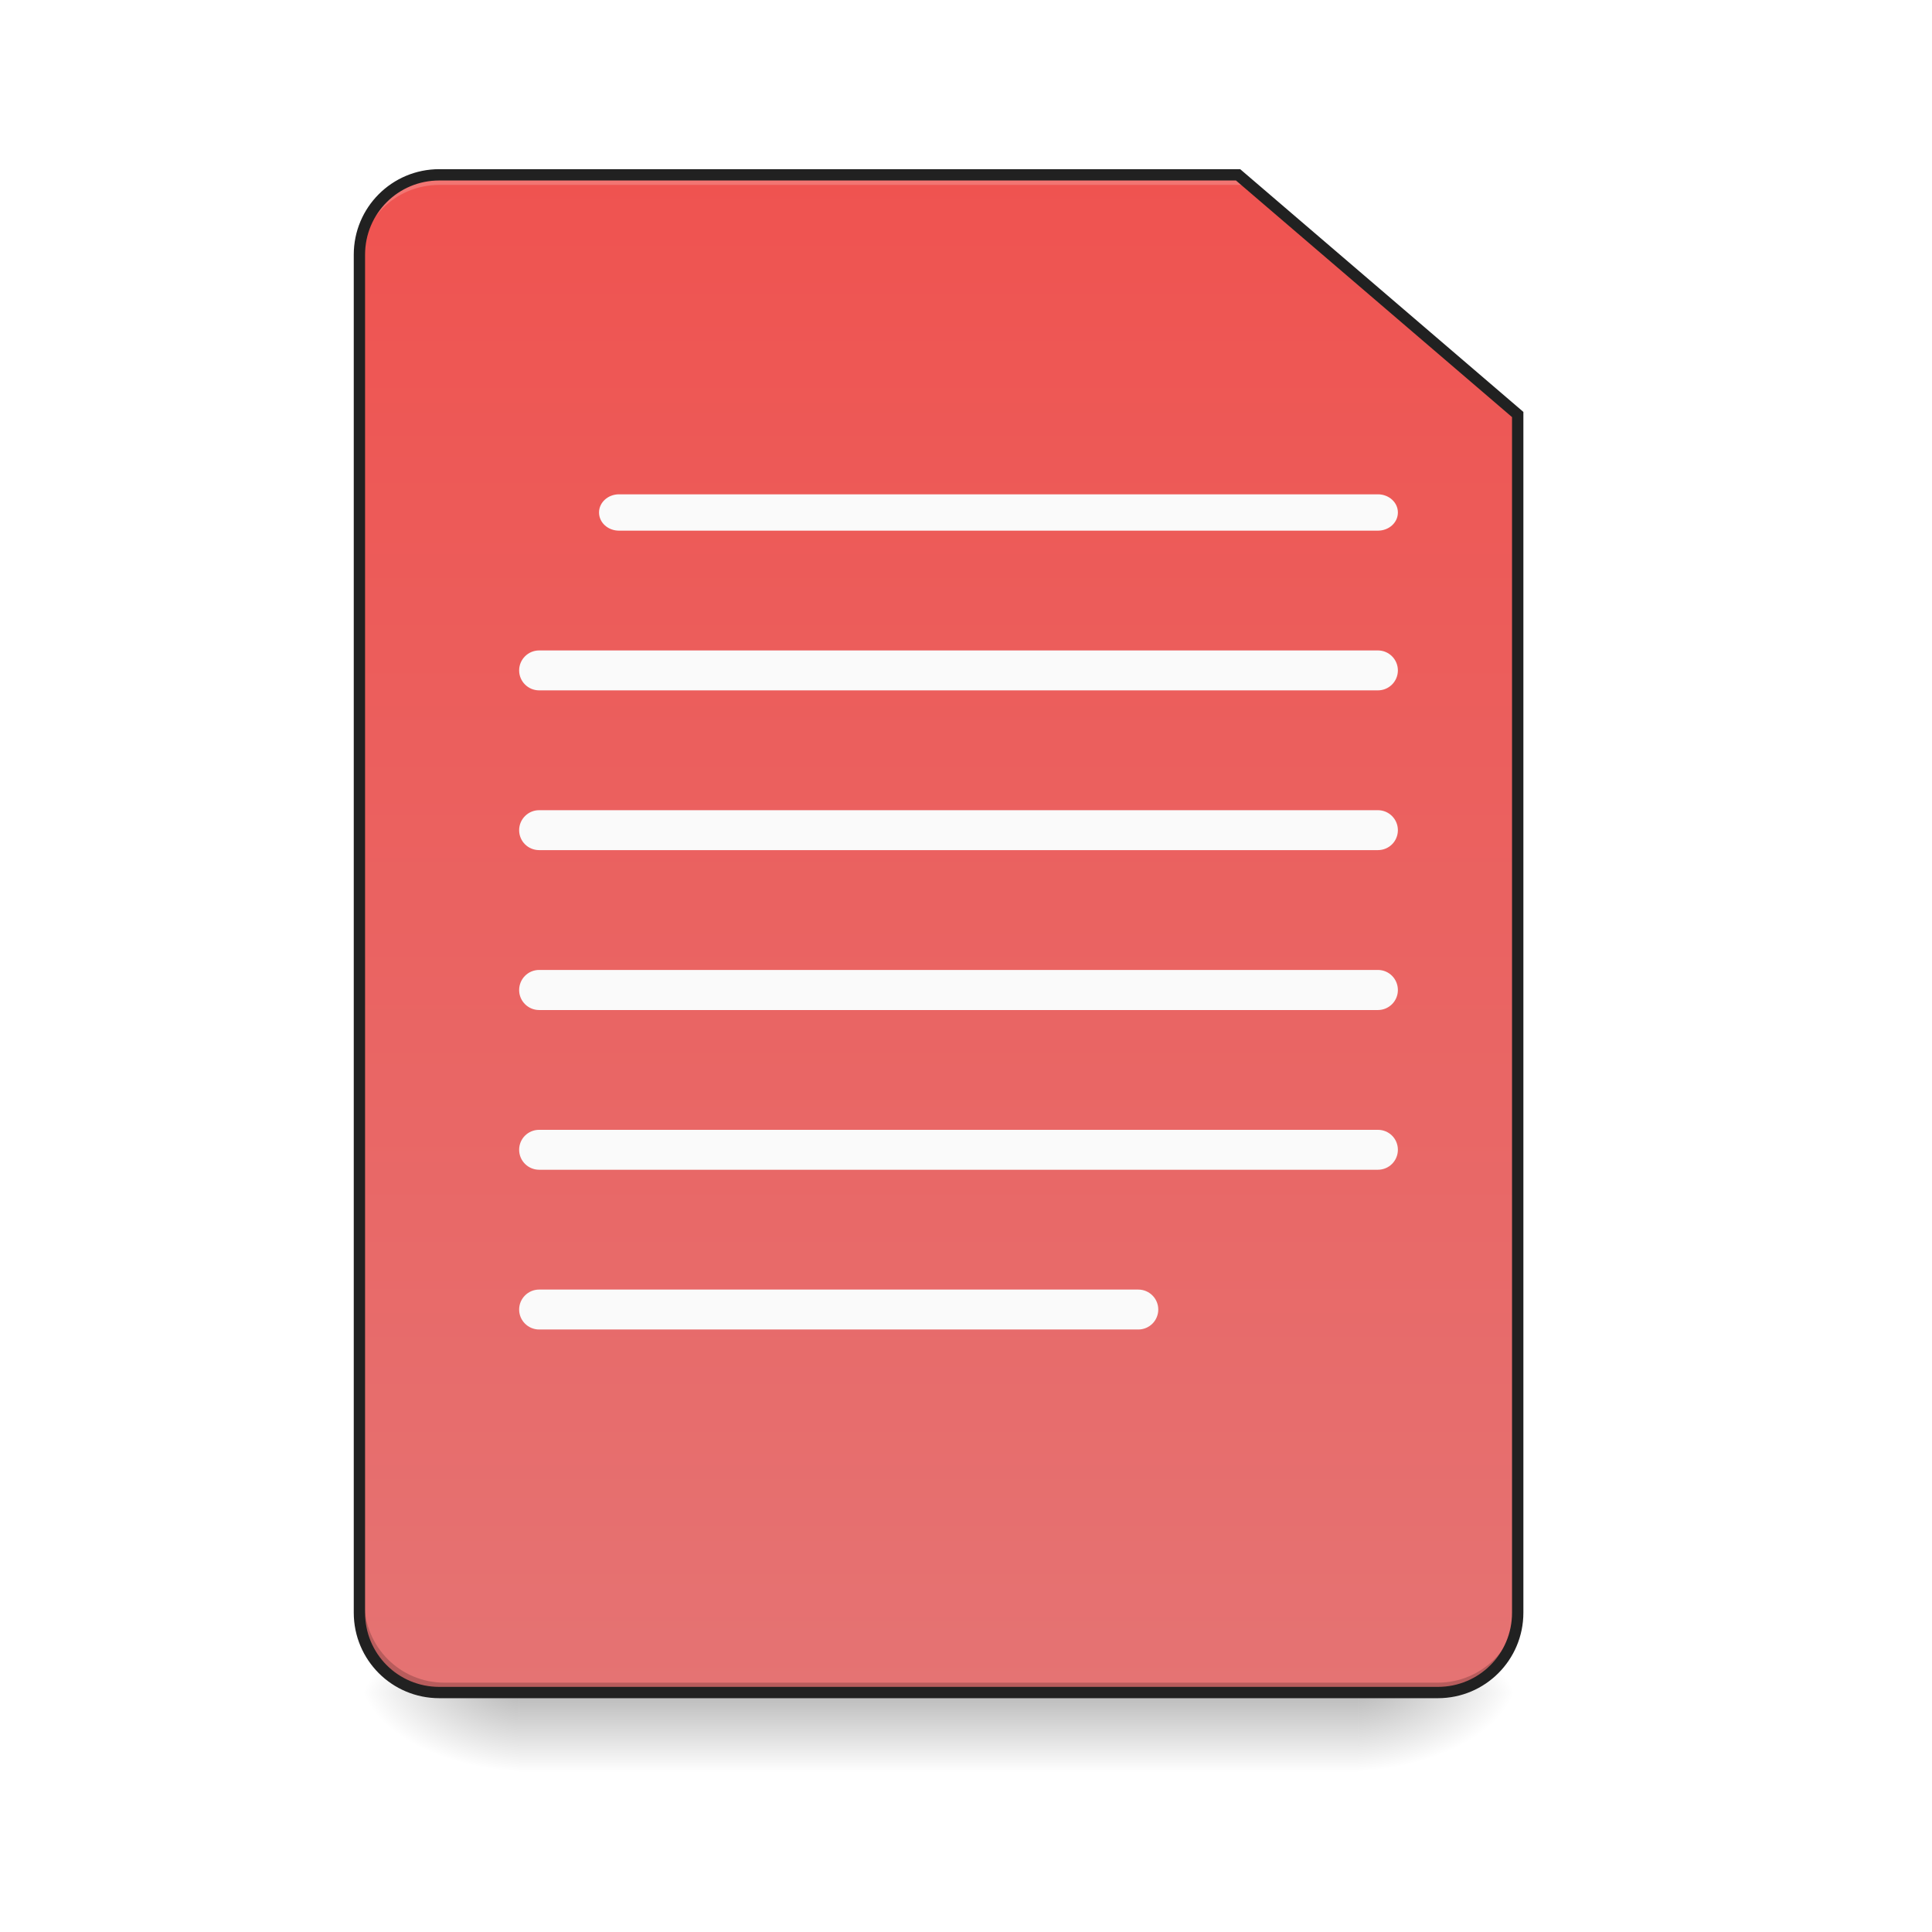
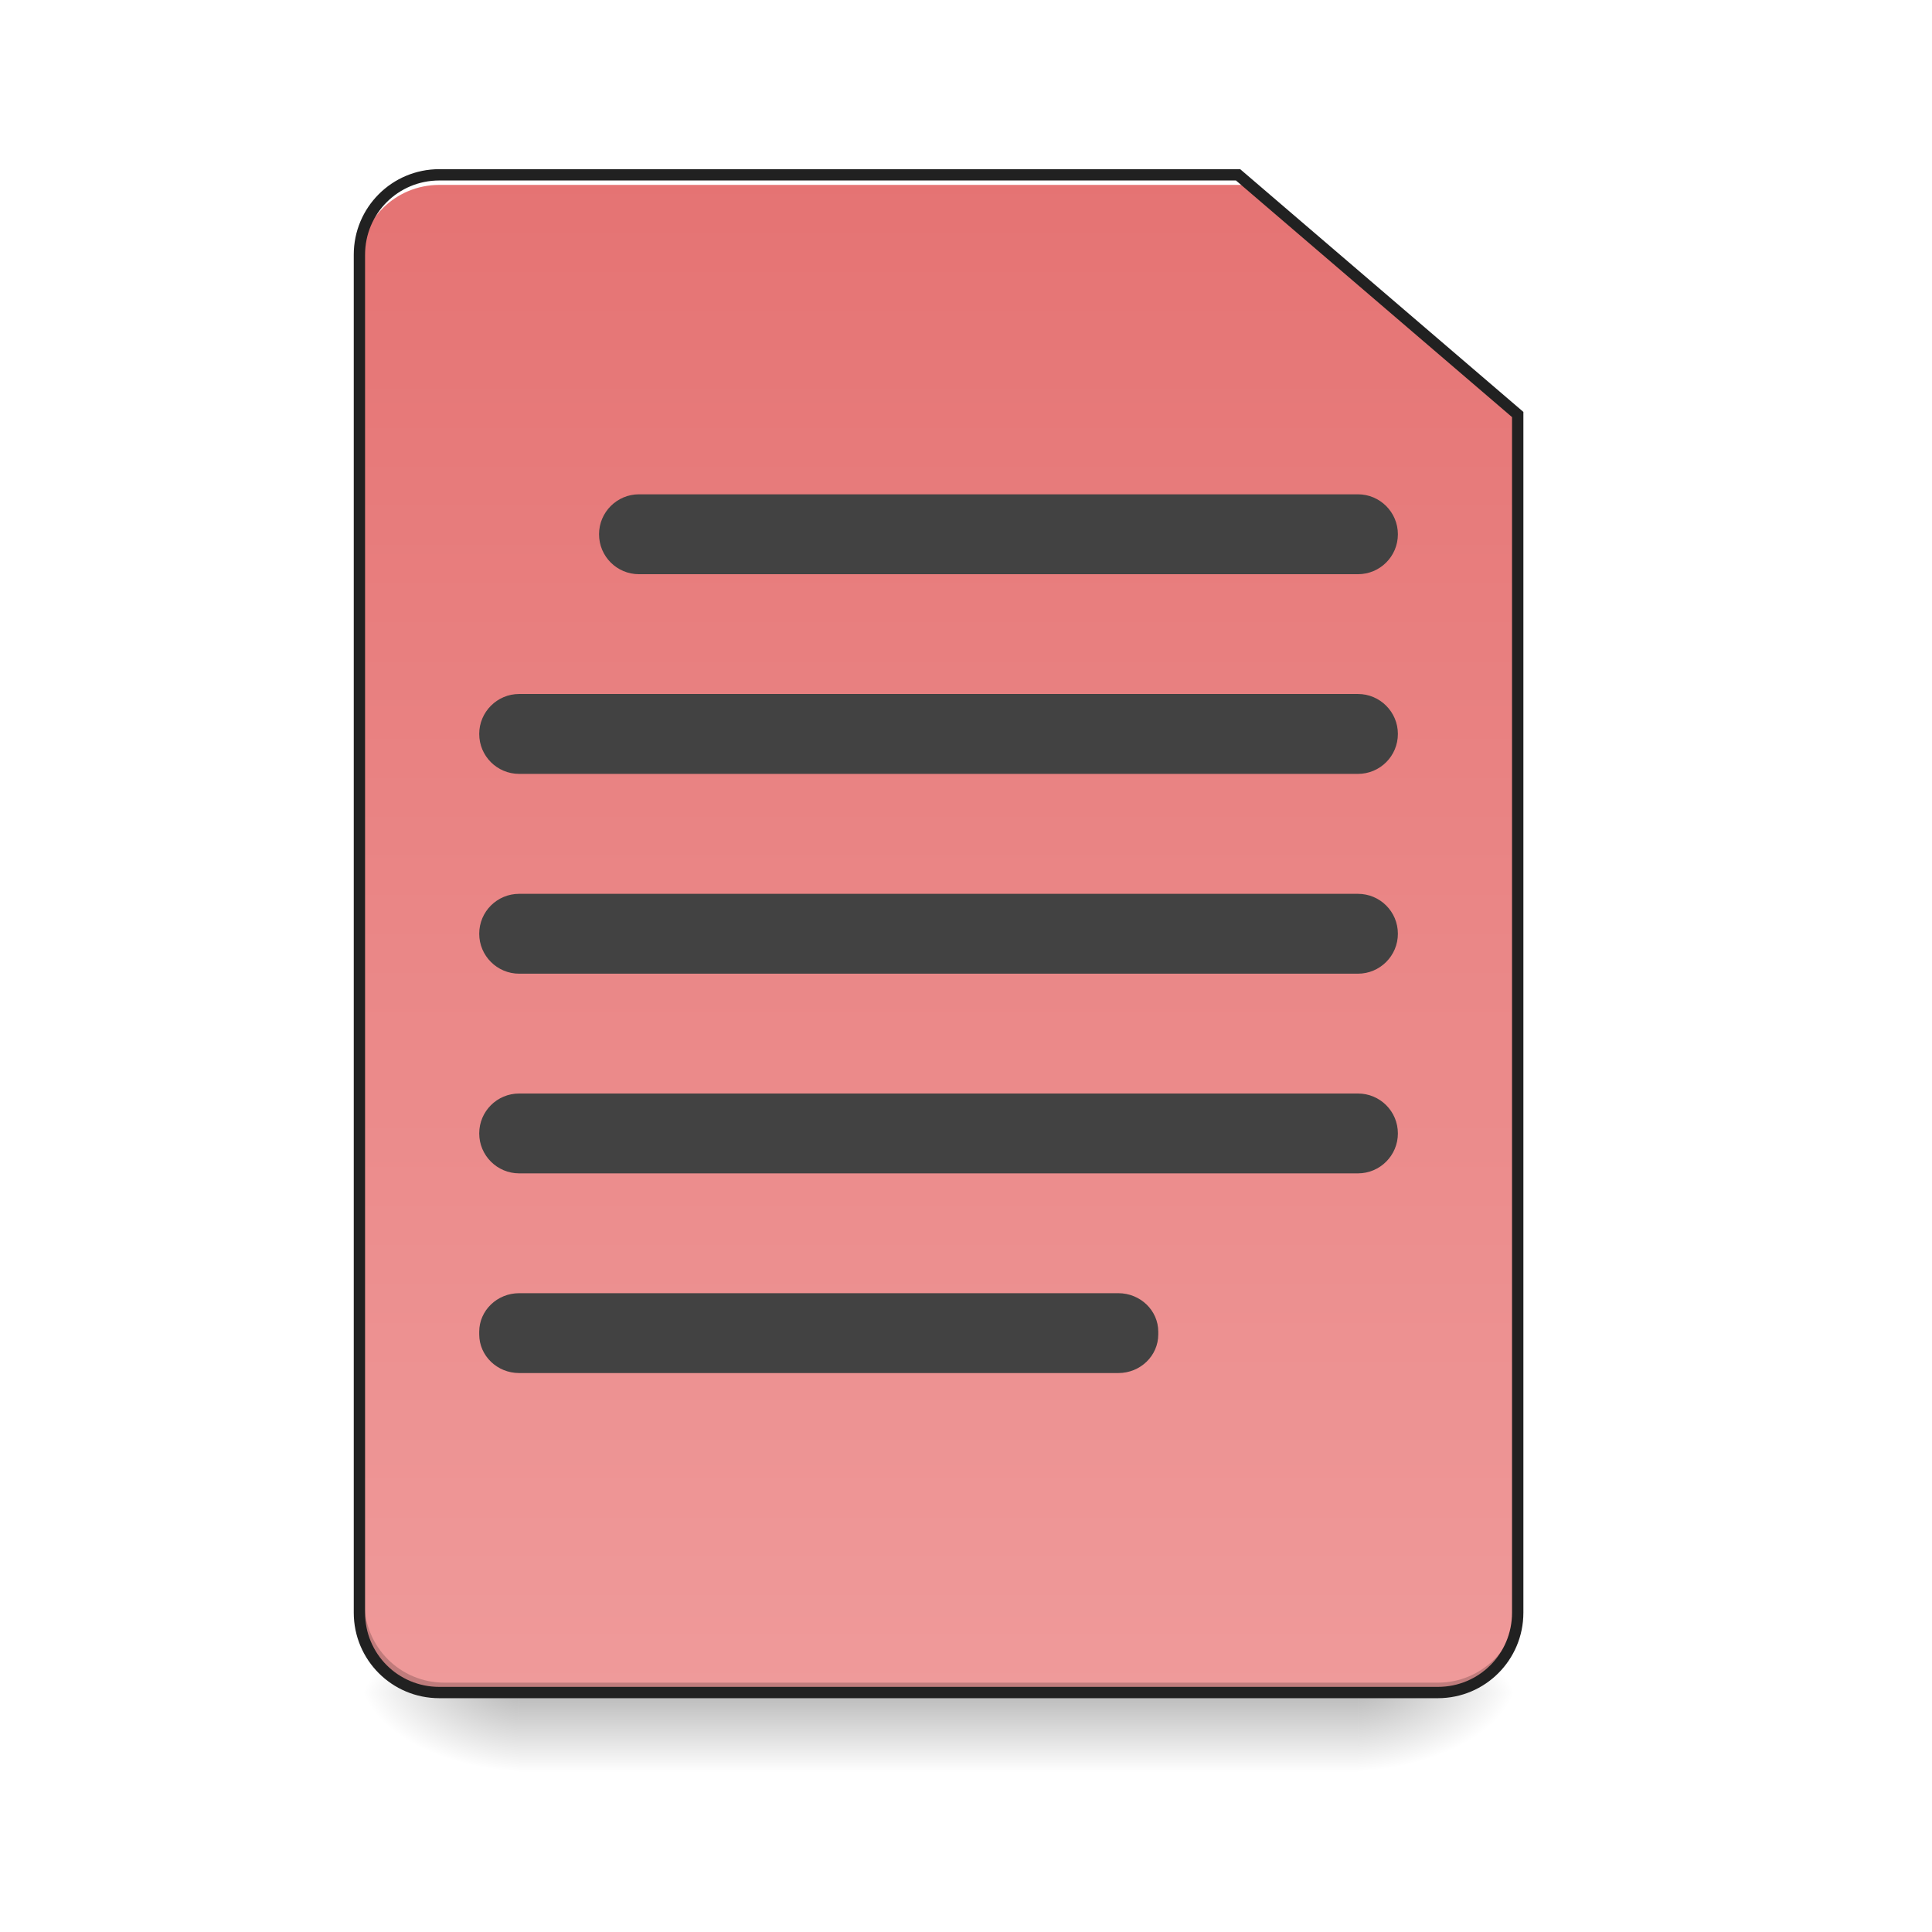
<svg xmlns="http://www.w3.org/2000/svg" width="48pt" height="48pt" viewBox="0 0 48 48" version="1.1">
  <defs>
    <linearGradient id="linear0" gradientUnits="userSpaceOnUse" x1="254" y1="233.5" x2="254" y2="254.667" gradientTransform="matrix(0.093759,0,0,0.093759,-0.00000572259,20.15818)">
      <stop offset="0" style="stop-color:rgb(0%,0%,0%);stop-opacity:0.275;" />
      <stop offset="1" style="stop-color:rgb(0%,0%,0%);stop-opacity:0;" />
    </linearGradient>
    <radialGradient id="radial0" gradientUnits="userSpaceOnUse" cx="450.909" cy="189.579" fx="450.909" fy="189.579" r="21.167" gradientTransform="matrix(0.000000261256,-0.117199,-0.210958,-0.000000152308,73.23457,95.393)">
      <stop offset="0" style="stop-color:rgb(0%,0%,0%);stop-opacity:0.314;" />
      <stop offset="0.222" style="stop-color:rgb(0%,0%,0%);stop-opacity:0.275;" />
      <stop offset="1" style="stop-color:rgb(0%,0%,0%);stop-opacity:0;" />
    </radialGradient>
    <radialGradient id="radial1" gradientUnits="userSpaceOnUse" cx="450.909" cy="189.579" fx="450.909" fy="189.579" r="21.167" gradientTransform="matrix(-0.000000261256,0.117199,0.210958,0.000000152308,-26.5973,-11.29122)">
      <stop offset="0" style="stop-color:rgb(0%,0%,0%);stop-opacity:0.314;" />
      <stop offset="0.222" style="stop-color:rgb(0%,0%,0%);stop-opacity:0.275;" />
      <stop offset="1" style="stop-color:rgb(0%,0%,0%);stop-opacity:0;" />
    </radialGradient>
    <radialGradient id="radial2" gradientUnits="userSpaceOnUse" cx="450.909" cy="189.579" fx="450.909" fy="189.579" r="21.167" gradientTransform="matrix(-0.000000261256,-0.117199,0.210958,-0.000000152308,-26.5973,95.393)">
      <stop offset="0" style="stop-color:rgb(0%,0%,0%);stop-opacity:0.314;" />
      <stop offset="0.222" style="stop-color:rgb(0%,0%,0%);stop-opacity:0.275;" />
      <stop offset="1" style="stop-color:rgb(0%,0%,0%);stop-opacity:0;" />
    </radialGradient>
    <radialGradient id="radial3" gradientUnits="userSpaceOnUse" cx="450.909" cy="189.579" fx="450.909" fy="189.579" r="21.167" gradientTransform="matrix(0.000000261256,0.117199,-0.210958,0.000000152308,73.23457,-11.29122)">
      <stop offset="0" style="stop-color:rgb(0%,0%,0%);stop-opacity:0.314;" />
      <stop offset="0.222" style="stop-color:rgb(0%,0%,0%);stop-opacity:0.275;" />
      <stop offset="1" style="stop-color:rgb(0%,0%,0%);stop-opacity:0;" />
    </radialGradient>
    <linearGradient id="linear1" gradientUnits="userSpaceOnUse" x1="232.833" y1="233.5" x2="232.833" y2="-168.667" gradientTransform="matrix(0.093759,0,0,0.093759,0,20.15817)">
-       <stop offset="0" style="stop-color:rgb(89.804%,45.098%,45.098%);stop-opacity:1;" />
-       <stop offset="1" style="stop-color:rgb(93.725%,32.549%,31.373%);stop-opacity:1;" />
+       <stop offset="0" style="stop-color:rgb(93.725%,60.392%,60.392%);stop-opacity:1;" />
+       <stop offset="1" style="stop-color:rgb(89.804%,45.098%,45.098%);stop-opacity:1;" />
    </linearGradient>
  </defs>
  <g id="surface1">
    <path style=" stroke:none;fill-rule:nonzero;fill:url(#linear0);" d="M 12.898 42.051 L 33.738 42.051 L 33.738 44.035 L 12.898 44.035 Z M 12.898 42.051 " />
    <path style=" stroke:none;fill-rule:nonzero;fill:url(#radial0);" d="M 33.738 42.051 L 37.707 42.051 L 37.707 40.066 L 33.738 40.066 Z M 33.738 42.051 " />
    <path style=" stroke:none;fill-rule:nonzero;fill:url(#radial1);" d="M 12.898 42.051 L 8.93 42.051 L 8.93 44.035 L 12.898 44.035 Z M 12.898 42.051 " />
    <path style=" stroke:none;fill-rule:nonzero;fill:url(#radial2);" d="M 12.898 42.051 L 8.93 42.051 L 8.93 40.066 L 12.898 40.066 Z M 12.898 42.051 " />
    <path style=" stroke:none;fill-rule:nonzero;fill:url(#radial3);" d="M 33.738 42.051 L 37.707 42.051 L 37.707 44.035 L 33.738 44.035 Z M 33.738 42.051 " />
    <path style=" stroke:none;fill-rule:nonzero;fill:url(#linear1);" d="M 10.914 4.344 C 9.816 4.344 8.93 5.23 8.93 6.328 L 8.93 40.066 C 8.93 41.164 9.816 42.051 10.914 42.051 L 35.723 42.051 C 36.82 42.051 37.707 41.164 37.707 40.066 L 37.707 10.297 L 30.762 4.344 Z M 10.914 4.344 " />
    <path style=" stroke:none;fill-rule:nonzero;fill:rgb(0%,0%,0%);fill-opacity:0.196;" d="M 11.039 42.051 C 9.941 42.051 9.055 41.164 9.055 40.066 L 9.055 39.816 C 9.055 40.918 9.941 41.805 11.039 41.805 L 35.723 41.805 C 36.82 41.805 37.707 40.918 37.707 39.816 L 37.707 40.066 C 37.707 41.164 36.82 42.051 35.723 42.051 Z M 11.039 42.051 " />
-     <path style=" stroke:none;fill-rule:nonzero;fill:rgb(100%,100%,100%);fill-opacity:0.196;" d="M 10.914 4.344 C 9.816 4.344 8.93 5.23 8.93 6.328 L 8.93 6.578 C 8.93 5.477 9.816 4.594 10.914 4.594 L 30.887 4.594 L 30.887 4.344 Z M 10.914 4.344 " />
+     <path style=" stroke:none;fill-rule:nonzero;fill:rgb(100%,100%,100%);fill-opacity:1;" d="M 10.914 4.344 C 9.816 4.344 8.93 5.23 8.93 6.328 L 8.93 6.578 C 8.93 5.477 9.816 4.594 10.914 4.594 L 30.887 4.594 L 30.887 4.344 Z M 10.914 4.344 " />
    <path style=" stroke:none;fill-rule:nonzero;fill:rgb(12.941%,12.941%,12.941%);fill-opacity:1;" d="M 10.914 4.203 C 9.738 4.203 8.789 5.152 8.789 6.328 L 8.789 40.066 C 8.789 41.242 9.738 42.191 10.914 42.191 L 35.723 42.191 C 36.898 42.191 37.848 41.242 37.848 40.066 L 37.848 10.234 L 30.812 4.203 Z M 10.914 4.484 L 30.707 4.484 L 37.566 10.363 L 37.566 40.066 C 37.566 41.09 36.746 41.91 35.723 41.91 L 10.914 41.91 C 9.891 41.91 9.07 41.09 9.07 40.066 L 9.07 6.328 C 9.07 5.305 9.891 4.484 10.914 4.484 Z M 10.914 4.484 " />
-     <path style=" stroke:none;fill-rule:nonzero;fill:rgb(98.039%,98.039%,98.039%);fill-opacity:1;" d="M 15.379 12.281 L 34.234 12.281 C 34.508 12.281 34.73 12.484 34.73 12.73 L 34.73 12.734 C 34.73 12.984 34.508 13.184 34.234 13.184 L 15.379 13.184 C 15.105 13.184 14.883 12.984 14.883 12.734 L 14.883 12.73 C 14.883 12.484 15.105 12.281 15.379 12.281 Z M 15.379 12.281 " />
-     <path style=" stroke:none;fill-rule:nonzero;fill:rgb(98.039%,98.039%,98.039%);fill-opacity:1;" d="M 13.395 16.16 L 34.234 16.16 C 34.508 16.16 34.73 16.383 34.73 16.656 C 34.73 16.93 34.508 17.152 34.234 17.152 L 13.395 17.152 C 13.121 17.152 12.898 16.93 12.898 16.656 C 12.898 16.383 13.121 16.16 13.395 16.16 Z M 13.395 16.16 " />
-     <path style=" stroke:none;fill-rule:nonzero;fill:rgb(98.039%,98.039%,98.039%);fill-opacity:1;" d="M 13.395 20.129 L 34.234 20.129 C 34.508 20.129 34.73 20.352 34.73 20.625 C 34.73 20.902 34.508 21.121 34.234 21.121 L 13.395 21.121 C 13.121 21.121 12.898 20.902 12.898 20.625 C 12.898 20.352 13.121 20.129 13.395 20.129 Z M 13.395 20.129 " />
-     <path style=" stroke:none;fill-rule:nonzero;fill:rgb(98.039%,98.039%,98.039%);fill-opacity:1;" d="M 13.395 24.098 L 34.234 24.098 C 34.508 24.098 34.73 24.32 34.73 24.598 C 34.73 24.871 34.508 25.094 34.234 25.094 L 13.395 25.094 C 13.121 25.094 12.898 24.871 12.898 24.598 C 12.898 24.32 13.121 24.098 13.395 24.098 Z M 13.395 24.098 " />
-     <path style=" stroke:none;fill-rule:nonzero;fill:rgb(98.039%,98.039%,98.039%);fill-opacity:1;" d="M 13.395 28.07 L 34.234 28.07 C 34.508 28.07 34.73 28.289 34.73 28.566 C 34.73 28.84 34.508 29.062 34.234 29.062 L 13.395 29.062 C 13.121 29.062 12.898 28.84 12.898 28.566 C 12.898 28.289 13.121 28.07 13.395 28.07 Z M 13.395 28.07 " />
-     <path style=" stroke:none;fill-rule:nonzero;fill:rgb(98.039%,98.039%,98.039%);fill-opacity:1;" d="M 13.395 32.039 L 28.281 32.039 C 28.555 32.039 28.777 32.262 28.777 32.535 C 28.777 32.809 28.555 33.031 28.281 33.031 L 13.395 33.031 C 13.121 33.031 12.898 32.809 12.898 32.535 C 12.898 32.262 13.121 32.039 13.395 32.039 Z M 13.395 32.039 " />
+     <path style=" stroke:none;fill-rule:nonzero;fill:rgb(25.882%,25.882%,25.882%);fill-opacity:1;" d="M 15.875 12.281 L 33.738 12.281 C 34.285 12.281 34.73 12.727 34.73 13.273 C 34.73 13.824 34.285 14.266 33.738 14.266 L 15.875 14.266 C 15.328 14.266 14.883 13.824 14.883 13.273 C 14.883 12.727 15.328 12.281 15.875 12.281 Z M 15.875 12.281 " />
+     <path style=" stroke:none;fill-rule:nonzero;fill:rgb(25.882%,25.882%,25.882%);fill-opacity:1;" d="M 12.898 17.242 L 33.738 17.242 C 34.285 17.242 34.73 17.688 34.73 18.234 C 34.73 18.785 34.285 19.227 33.738 19.227 L 12.898 19.227 C 12.352 19.227 11.906 18.785 11.906 18.234 C 11.906 17.688 12.352 17.242 12.898 17.242 Z M 12.898 17.242 " />
+     <path style=" stroke:none;fill-rule:nonzero;fill:rgb(25.882%,25.882%,25.882%);fill-opacity:1;" d="M 12.898 22.207 L 33.738 22.207 C 34.285 22.207 34.73 22.648 34.73 23.199 C 34.73 23.746 34.285 24.191 33.738 24.191 L 12.898 24.191 C 12.352 24.191 11.906 23.746 11.906 23.199 C 11.906 22.648 12.352 22.207 12.898 22.207 Z M 12.898 22.207 " />
+     <path style=" stroke:none;fill-rule:nonzero;fill:rgb(25.882%,25.882%,25.882%);fill-opacity:1;" d="M 12.898 27.168 L 33.738 27.168 C 34.285 27.168 34.73 27.609 34.73 28.16 C 34.73 28.707 34.285 29.152 33.738 29.152 L 12.898 29.152 C 12.352 29.152 11.906 28.707 11.906 28.16 C 11.906 27.609 12.352 27.168 12.898 27.168 Z M 12.898 27.168 " />
+     <path style=" stroke:none;fill-rule:nonzero;fill:rgb(25.882%,25.882%,25.882%);fill-opacity:1;" d="M 12.898 32.129 L 27.785 32.129 C 28.332 32.129 28.777 32.559 28.777 33.086 L 28.777 33.152 C 28.777 33.684 28.332 34.113 27.785 34.113 L 12.898 34.113 C 12.352 34.113 11.906 33.684 11.906 33.152 L 11.906 33.086 C 11.906 32.559 12.352 32.129 12.898 32.129 Z M 12.898 32.129 " />
  </g>
</svg>
